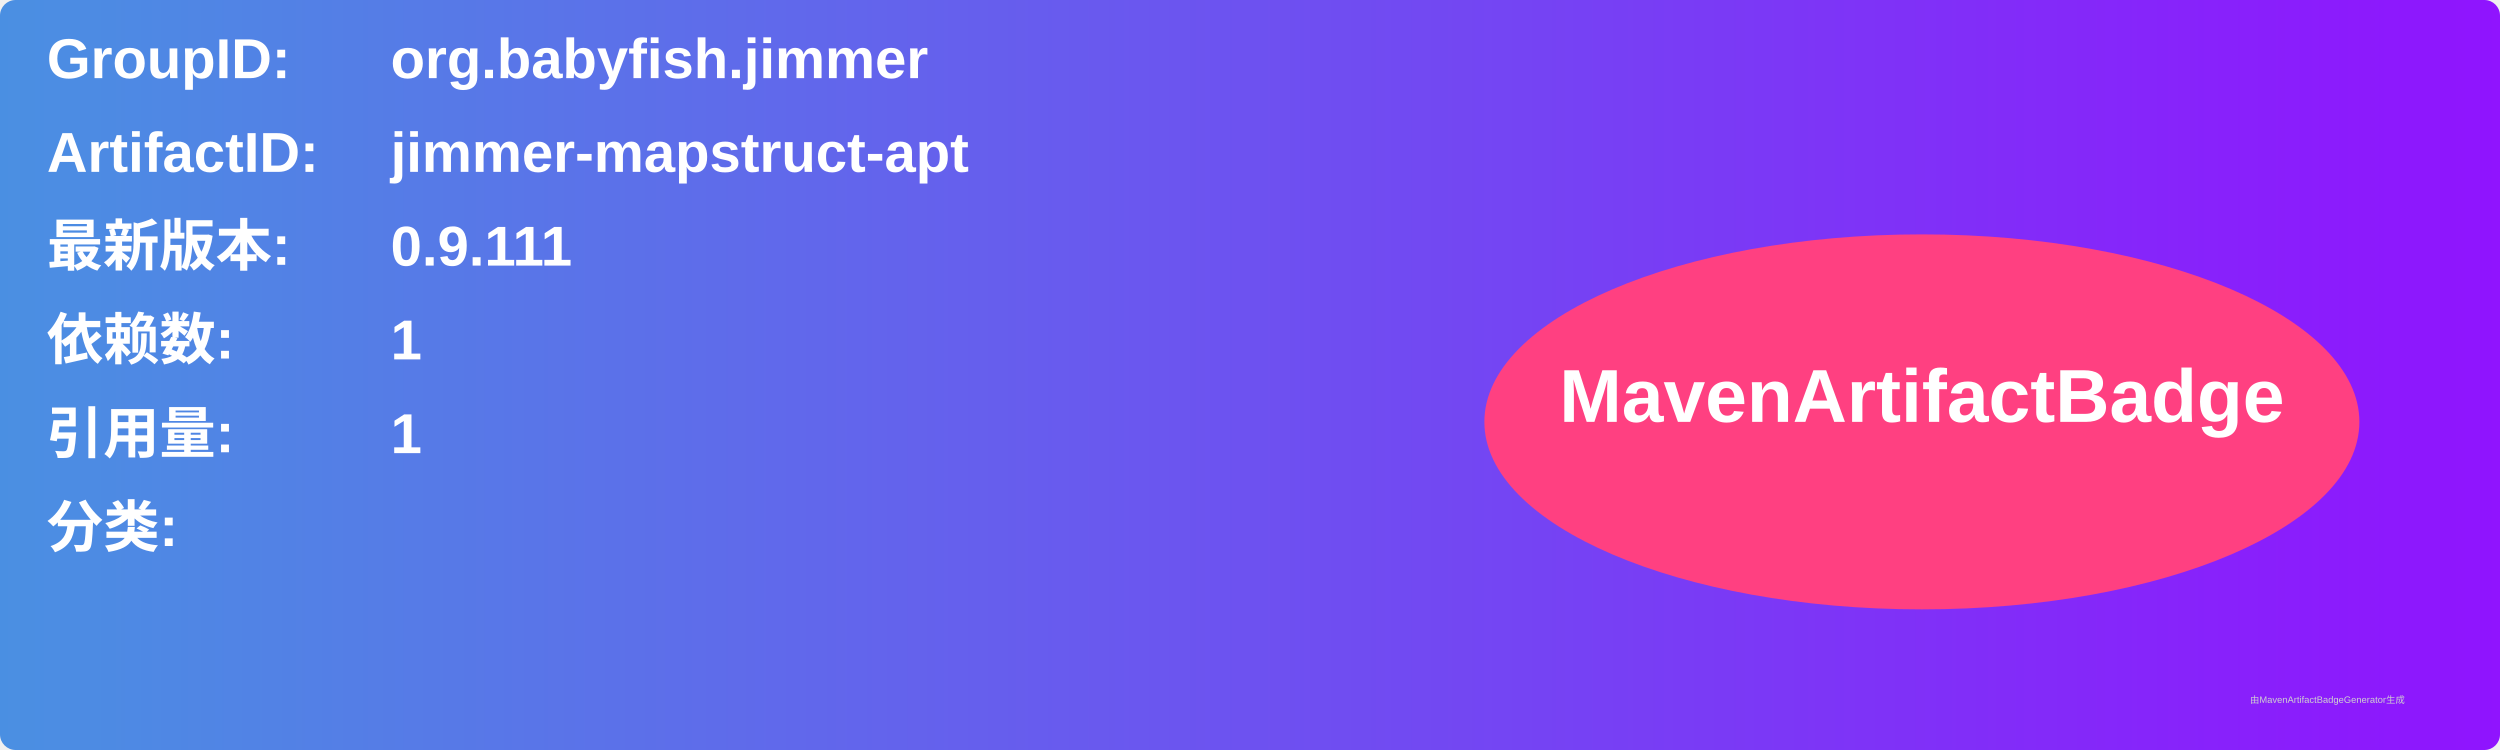
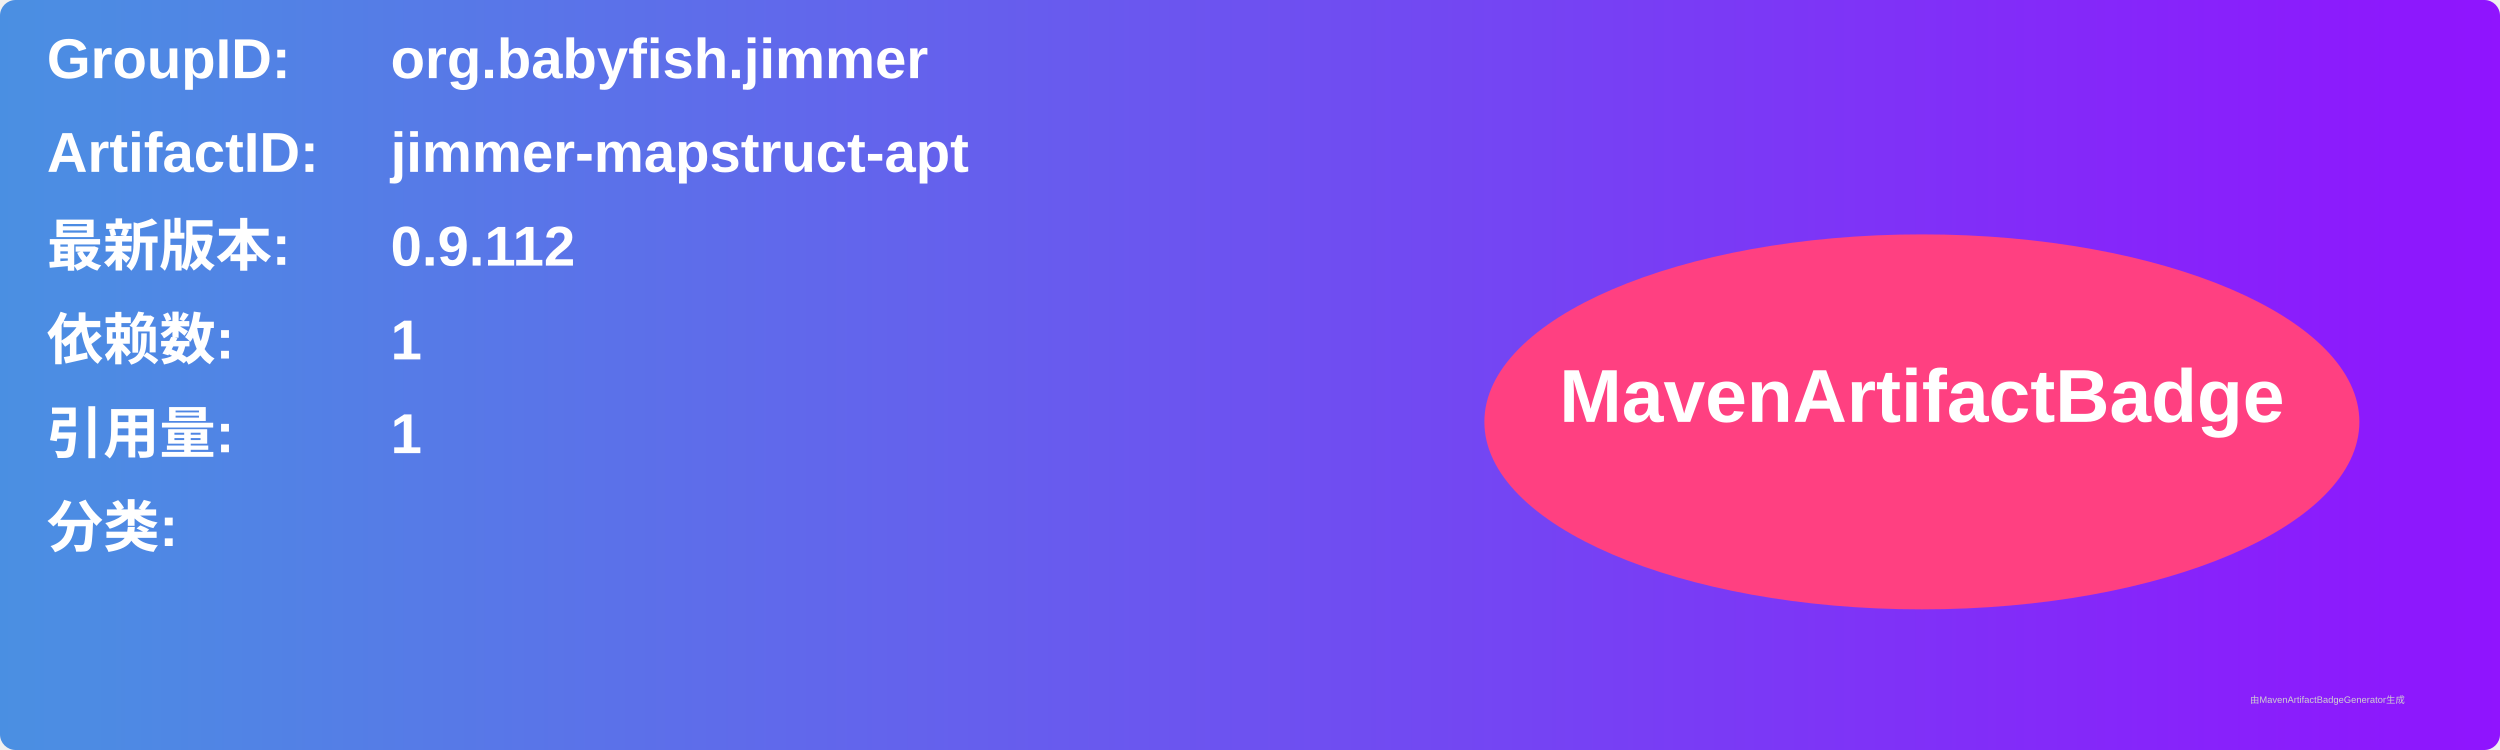
<svg xmlns="http://www.w3.org/2000/svg" width="800" height="240" viewBox="0 0 800 240">
  <linearGradient id="grad" x1="0%" y1="0%" x2="100%" y2="0%">
    <stop offset="0%" stop-color="#4a90e2" />
    <stop offset="100%" stop-color="#9013fe" />
  </linearGradient>
  <rect width="100%" height="100%" rx="5" ry="5" fill="url(#grad)" />
  <g transform="translate(15, 15)">
    <text x="0" y="10" font-family="Arial" font-size="18" fill="white" font-weight="bold" width="260">GroupID:</text>
    <text x="110" y="10" font-family="Arial" font-size="18" fill="white" font-weight="bold" width="460">org.babyfish.jimmer</text>
    <text x="0" y="40" font-family="Arial" font-size="18" fill="white" font-weight="bold" width="260">ArtifactID:</text>
    <text x="110" y="40" font-family="Arial" font-size="18" fill="white" font-weight="bold" width="460">jimmer-mapstruct-apt</text>
    <text x="0" y="70" font-family="Arial" font-size="18" fill="white" font-weight="bold">最新版本:</text>
    <text x="110" y="70" font-family="Arial" font-size="18" fill="white" font-weight="bold">
-       <tspan font-weight="bold">0.9.111</tspan>
+       <tspan font-weight="bold">0.9.112</tspan>
    </text>
    <text x="0" y="100" font-family="Arial" font-size="18" fill="white" font-weight="bold">依赖数: </text>
    <text x="110" y="100" font-family="Arial" font-size="18" fill="white">
      <tspan font-weight="bold">1</tspan>
    </text>
    <text x="0" y="130" font-family="Arial" font-size="18" fill="white" font-weight="bold">引用量: </text>
    <text x="110" y="130" font-family="Arial" font-size="18" fill="white">
      <tspan font-weight="bold">1</tspan>
    </text>
    <text x="0" y="160" font-family="Arial" font-size="18" fill="white" font-weight="bold">分类:</text>
    <text x="10" y="190" font-family="Arial" font-size="10" fill="white">
      <tspan font-weight="bold" />
    </text>
    <ellipse cx="600" cy="120" rx="140" ry="60" fill="#ff4081" />
    <text x="600" y="120" text-anchor="middle" font-family="Arial" font-size="24" fill="white" font-weight="bold">MavenArtifactBadge</text>
  </g>
  <text x="720" y="225" font-family="Arial" font-size="3" fill="#d0d0d0">由MavenArtifactBadgeGenerator生成</text>
</svg>
